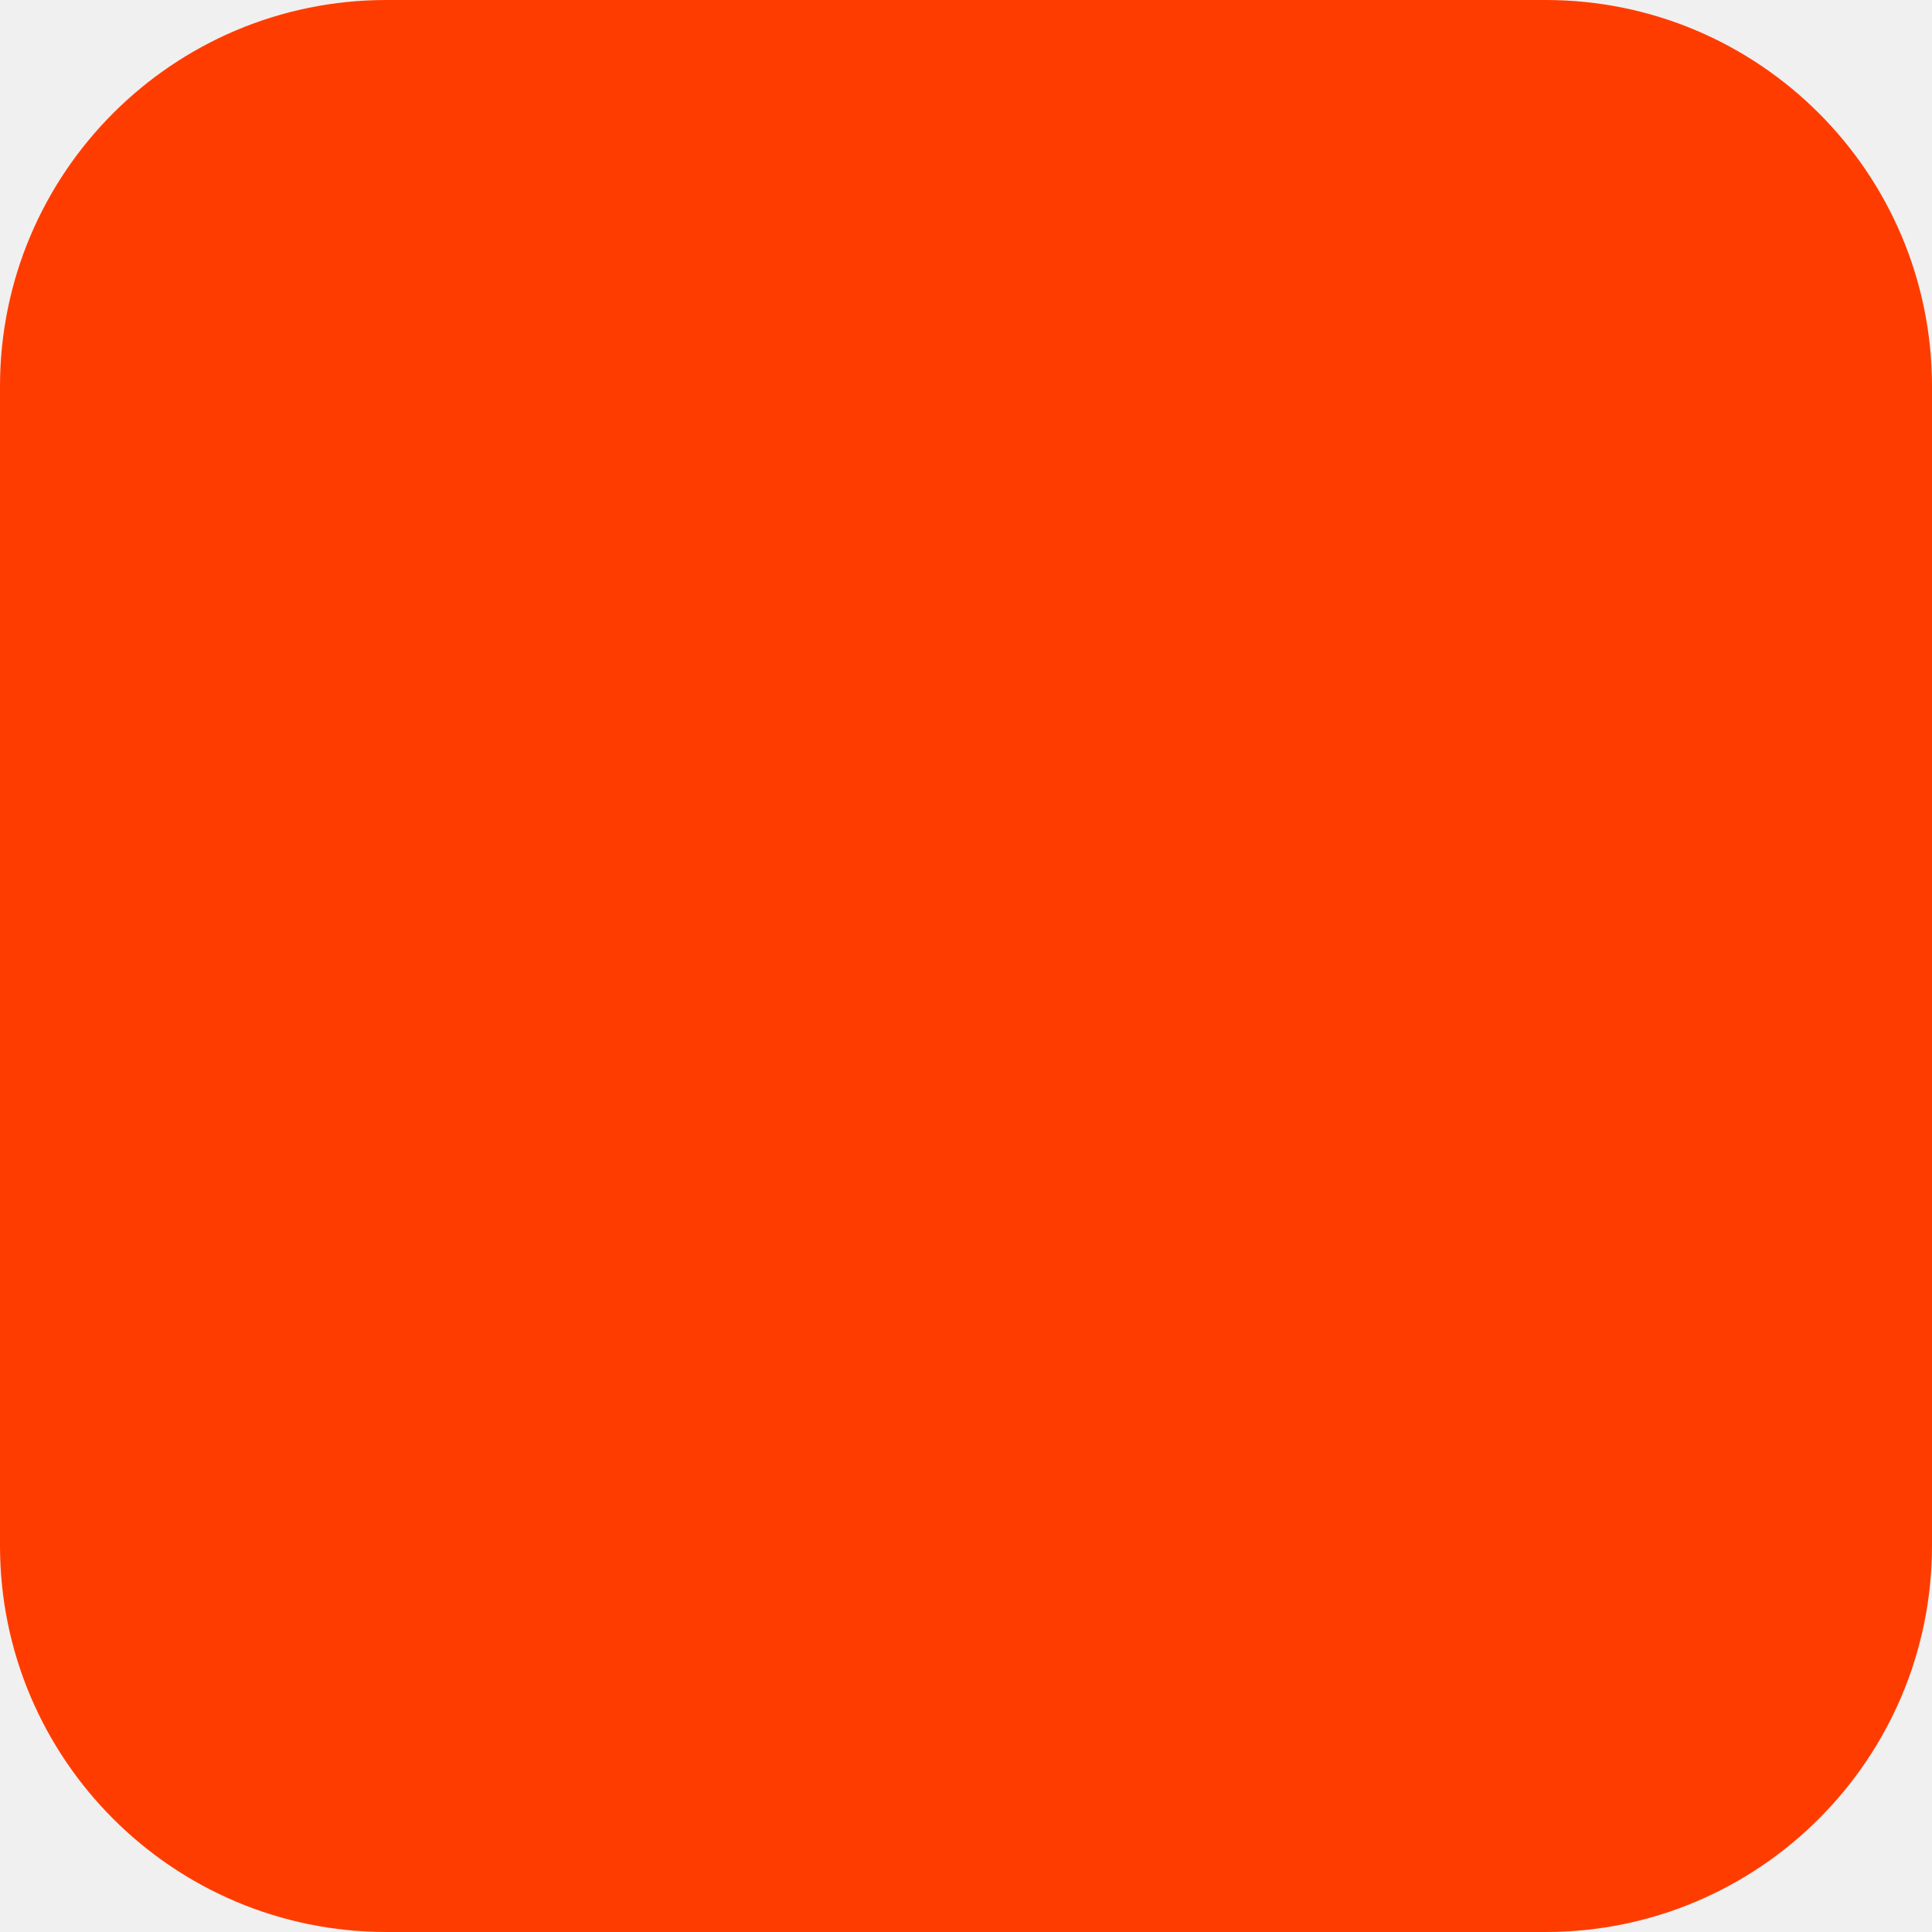
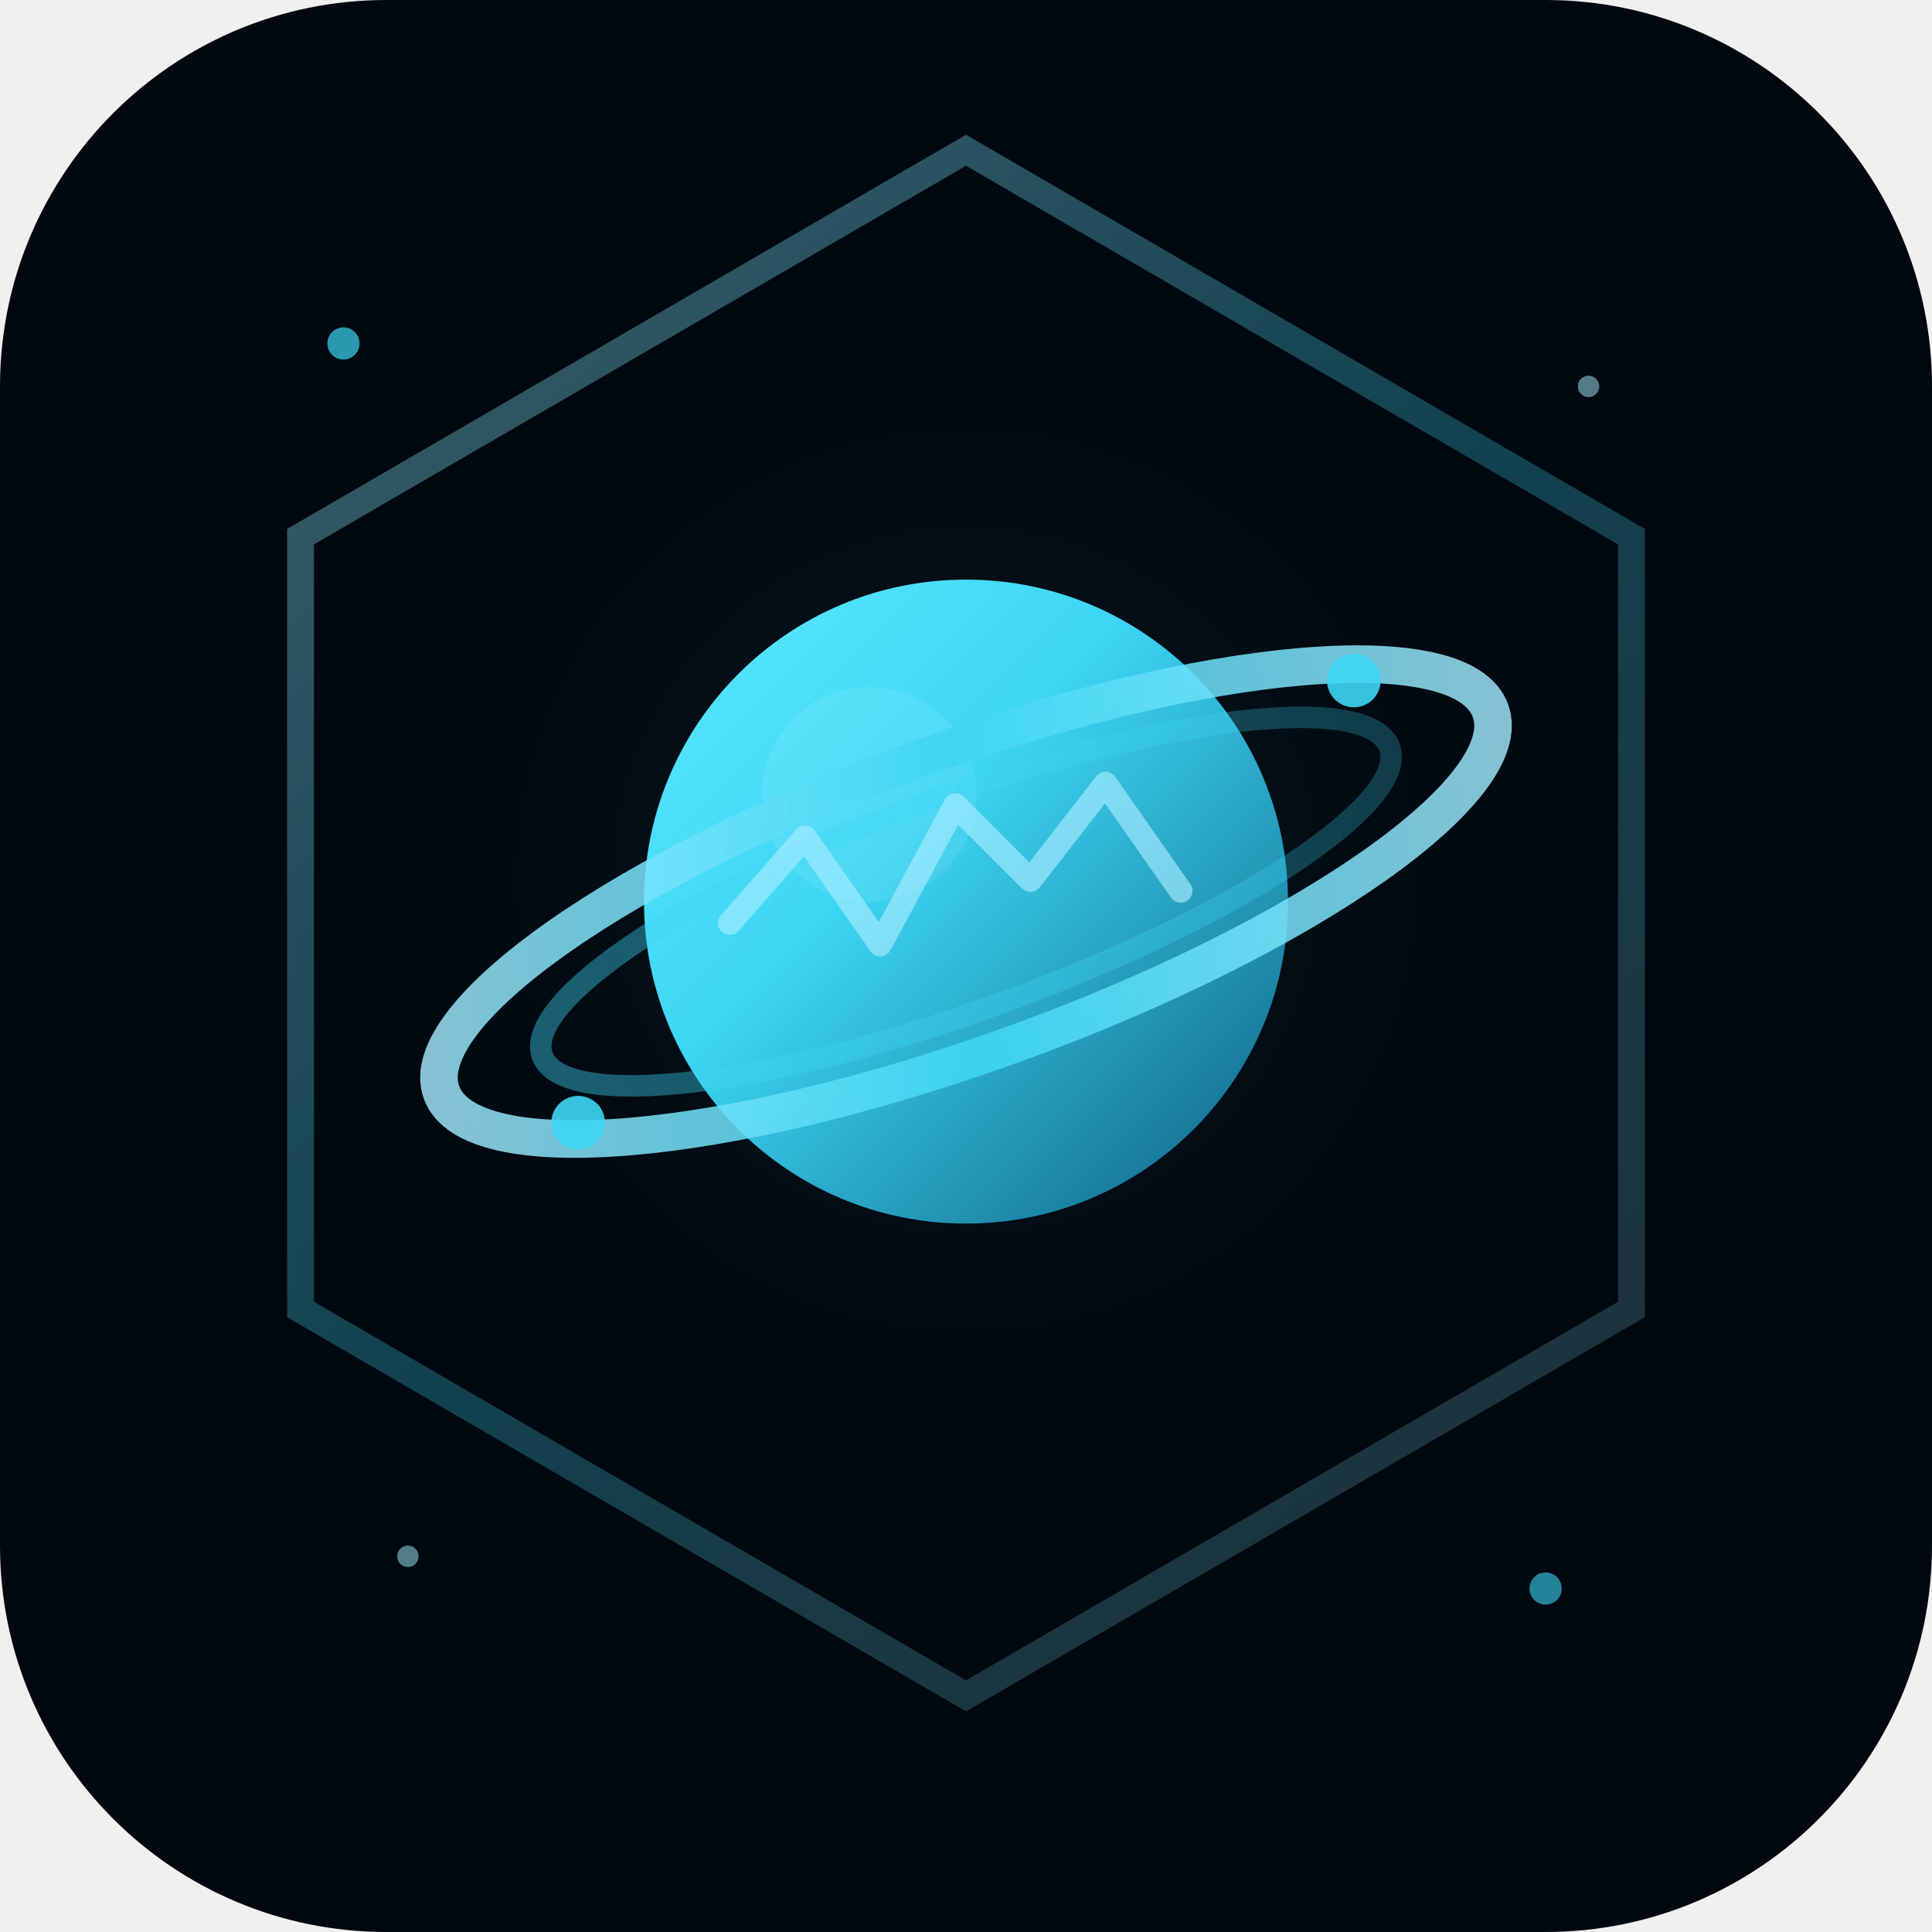
<svg xmlns="http://www.w3.org/2000/svg" width="180" height="180" viewBox="0 0 180 180" fill="none">
-   <rect width="180" height="180" rx="36" fill="#FF3C00" />
+   <rect width="180" height="180" rx="36" fill="#010810" />
+   <circle cx="90" cy="82" r="60" fill="url(#bgGlow)" opacity="0.4" />
+   <path d="M90 14 L152 50 L152 122 L90 158 L28 122 L28 50 Z" fill="none" stroke="url(#hexGrad)" stroke-width="2.5" opacity="0.55" />
+   <circle cx="90" cy="84" r="30" fill="url(#planetGrad)" />
+   <circle cx="81" cy="74" r="10" fill="white" opacity="0.08" />
+   <ellipse cx="90" cy="84" rx="52" ry="14" fill="none" stroke="url(#ringGrad1)" stroke-width="3.5" opacity="0.9" transform="rotate(-20 90 84)" />
+   <ellipse cx="90" cy="84" rx="42" ry="10" fill="none" stroke="url(#ringGrad2)" stroke-width="2" opacity="0.6" transform="rotate(-20 90 84)" />
+   <clipPath id="planetClip">
+     <circle cx="90" cy="84" r="30" />
+   </clipPath>
+   <polyline points="68,86 75,78 82,88 89,75 96,82 103,73 110,83" fill="none" stroke="rgba(168,237,255,0.65)" stroke-width="2.2" stroke-linecap="round" stroke-linejoin="round" clip-path="url(#planetClip)" />
+   <circle cx="49" cy="91" r="2.5" fill="#3DD6F5" opacity="0.9" transform="rotate(-20 90 84)" />
+   <circle cx="131" cy="77" r="2.5" fill="#3DD6F5" opacity="0.9" transform="rotate(-20 90 84)" />
+   <circle cx="32" cy="32" r="1.5" fill="#3DD6F5" opacity="0.7" />
+   <circle cx="148" cy="36" r="1" fill="#a8edff" opacity="0.5" />
+   <circle cx="144" cy="148" r="1.5" fill="#3DD6F5" opacity="0.6" />
+   <circle cx="38" cy="145" r="1" fill="#a8edff" opacity="0.5" />
+   <defs>
+     <radialGradient id="bgGlow" cx="50%" cy="50%" r="50%">
+       <stop offset="0%" stop-color="#3DD6F5" stop-opacity="0.25" />
+       <stop offset="100%" stop-color="#010810" stop-opacity="0" />
+     </radialGradient>
+     <linearGradient id="planetGrad" x1="60" y1="54" x2="120" y2="114" gradientUnits="userSpaceOnUse">
+       <stop offset="0%" stop-color="#5ee9ff" />
+       <stop offset="40%" stop-color="#3DD6F5" />
+       <stop offset="100%" stop-color="#0d5e80" />
+     </linearGradient>
+     <linearGradient id="ringGrad1" x1="38" y1="70" x2="142" y2="98" gradientUnits="userSpaceOnUse">
+       <stop offset="0%" stop-color="#a8edff" stop-opacity="0.9" />
+       <stop offset="50%" stop-color="#3DD6F5" />
+       <stop offset="100%" stop-color="#a8edff" stop-opacity="0.9" />
+     </linearGradient>
+     <linearGradient id="ringGrad2" x1="48" y1="74" x2="132" y2="94" gradientUnits="userSpaceOnUse">
+       <stop offset="0%" stop-color="#3DD6F5" stop-opacity="0.7" />
+       <stop offset="100%" stop-color="#3DD6F5" stop-opacity="0.4" />
+     </linearGradient>
+     <linearGradient id="hexGrad" x1="28" y1="14" x2="152" y2="158" gradientUnits="userSpaceOnUse">
+       <stop offset="0%" stop-color="#a8edff" stop-opacity="0.7" />
+       <stop offset="50%" stop-color="#3DD6F5" stop-opacity="0.5" />
+       <stop offset="100%" stop-color="#a8edff" stop-opacity="0.3" />
+     </linearGradient>
+   </defs>
</svg>
